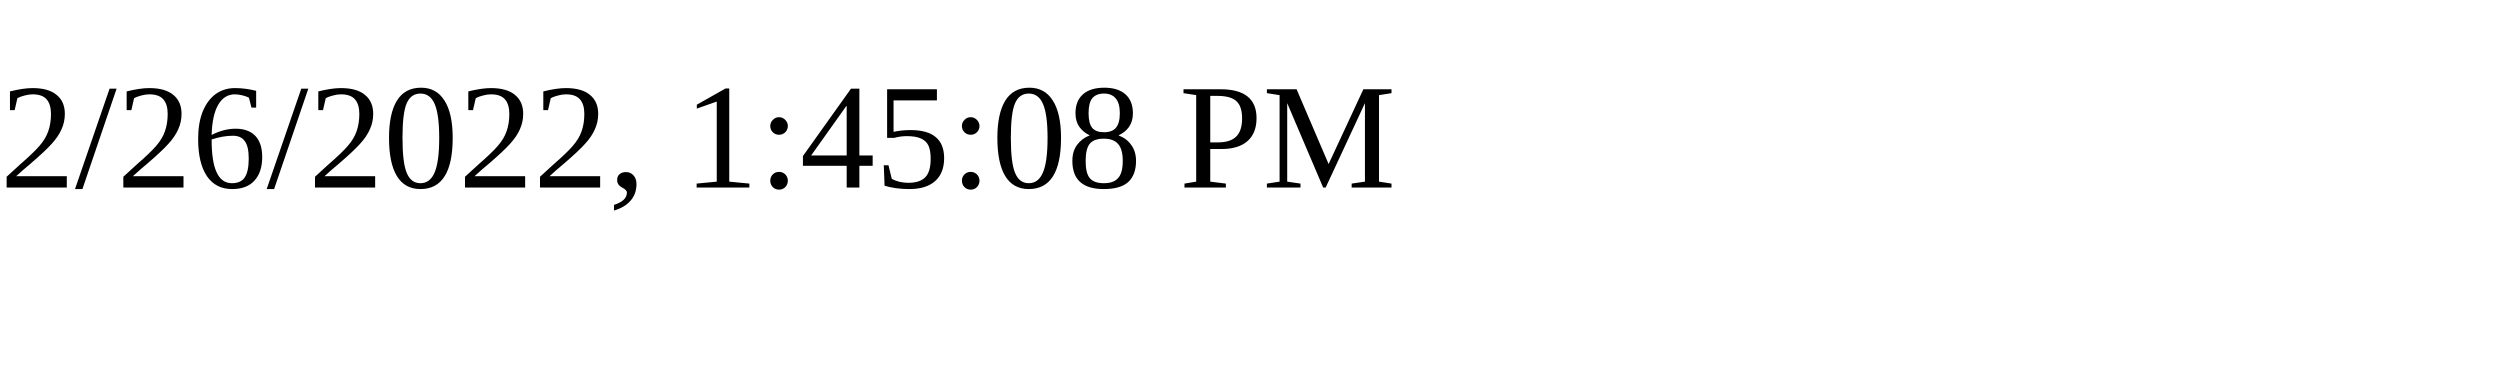
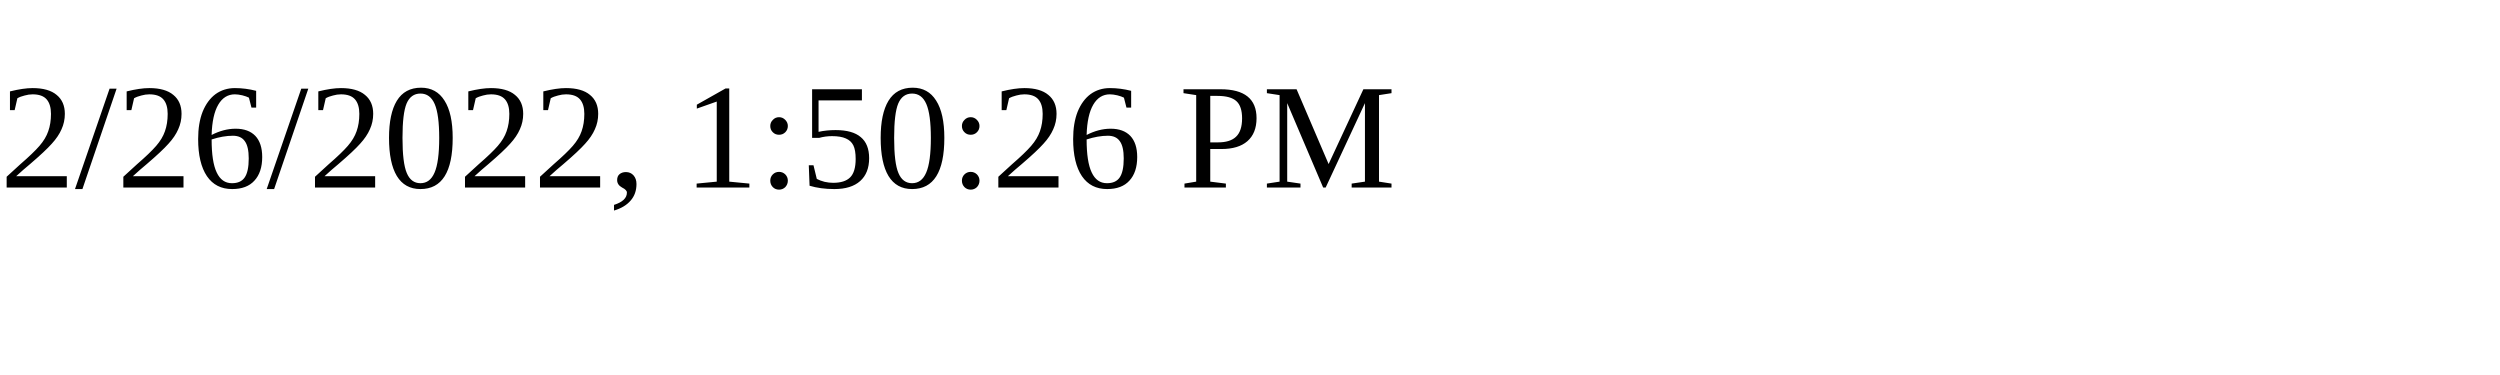
<svg xmlns="http://www.w3.org/2000/svg" height="30" width="200">
-   <text x="0" y="15">2/26/2022, 1:45:08 PM</text>
+   <text x="0" y="15">2/26/2022, 1:50:26 PM</text>
</svg>
